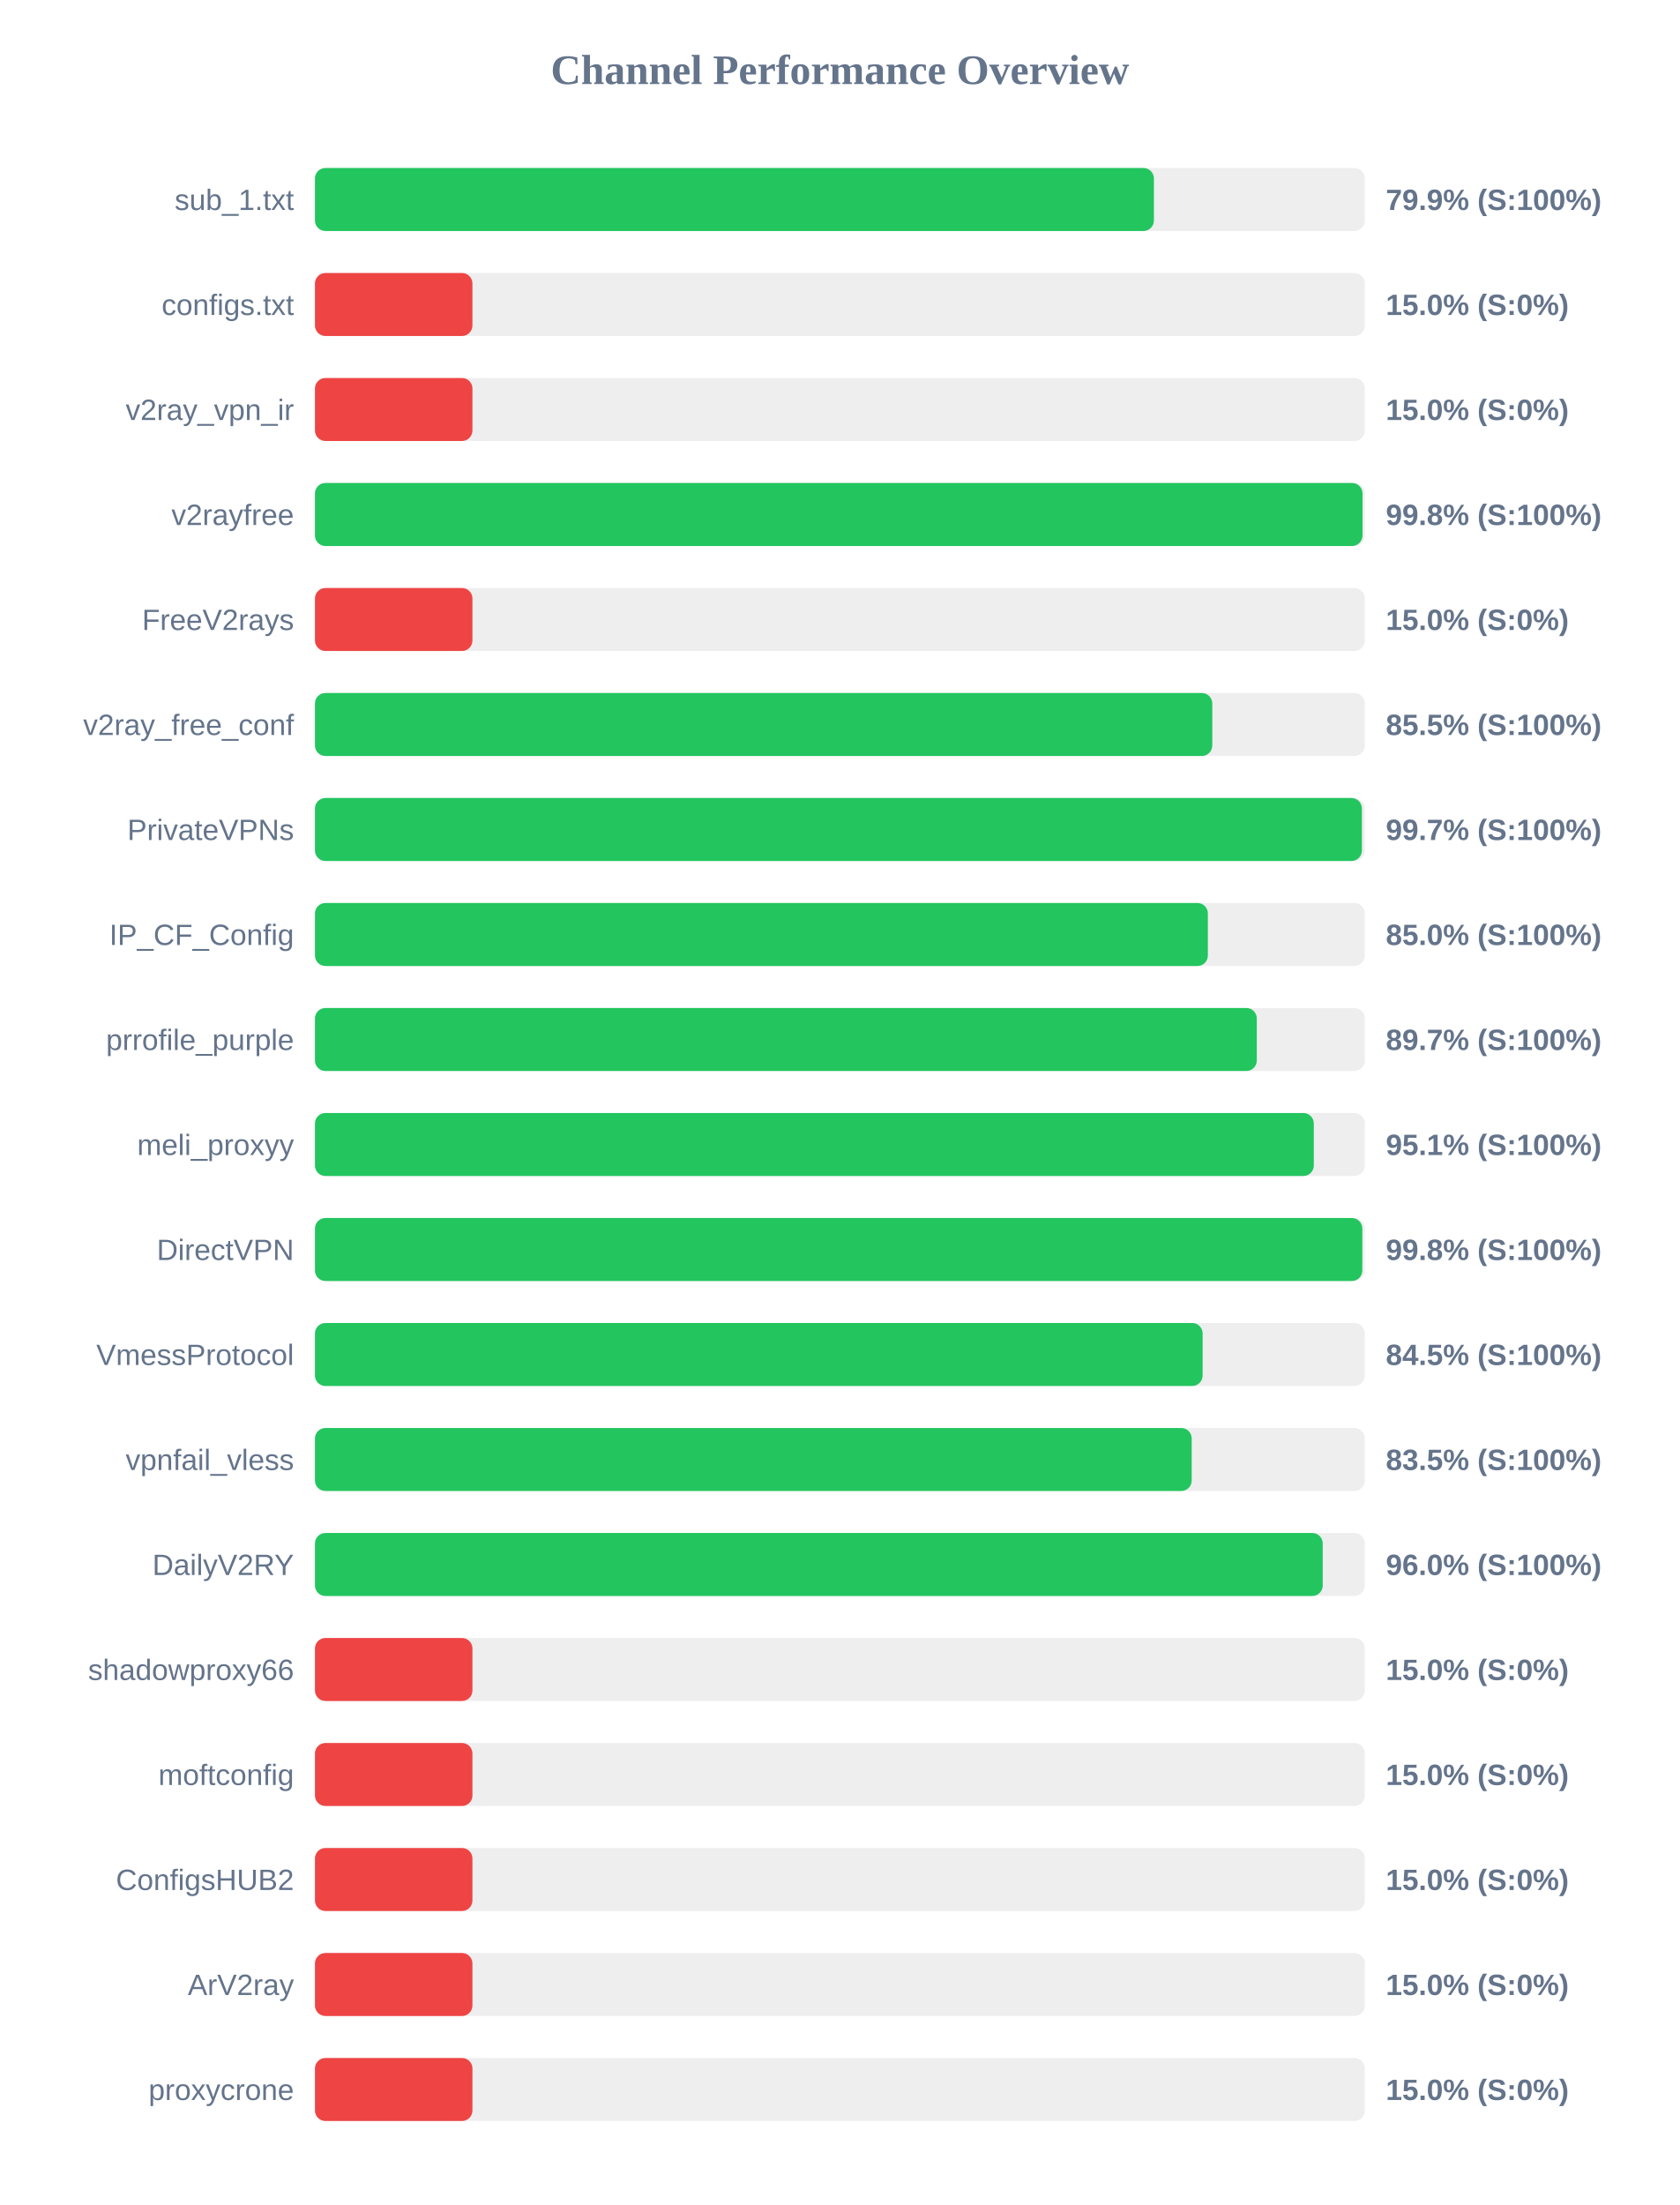
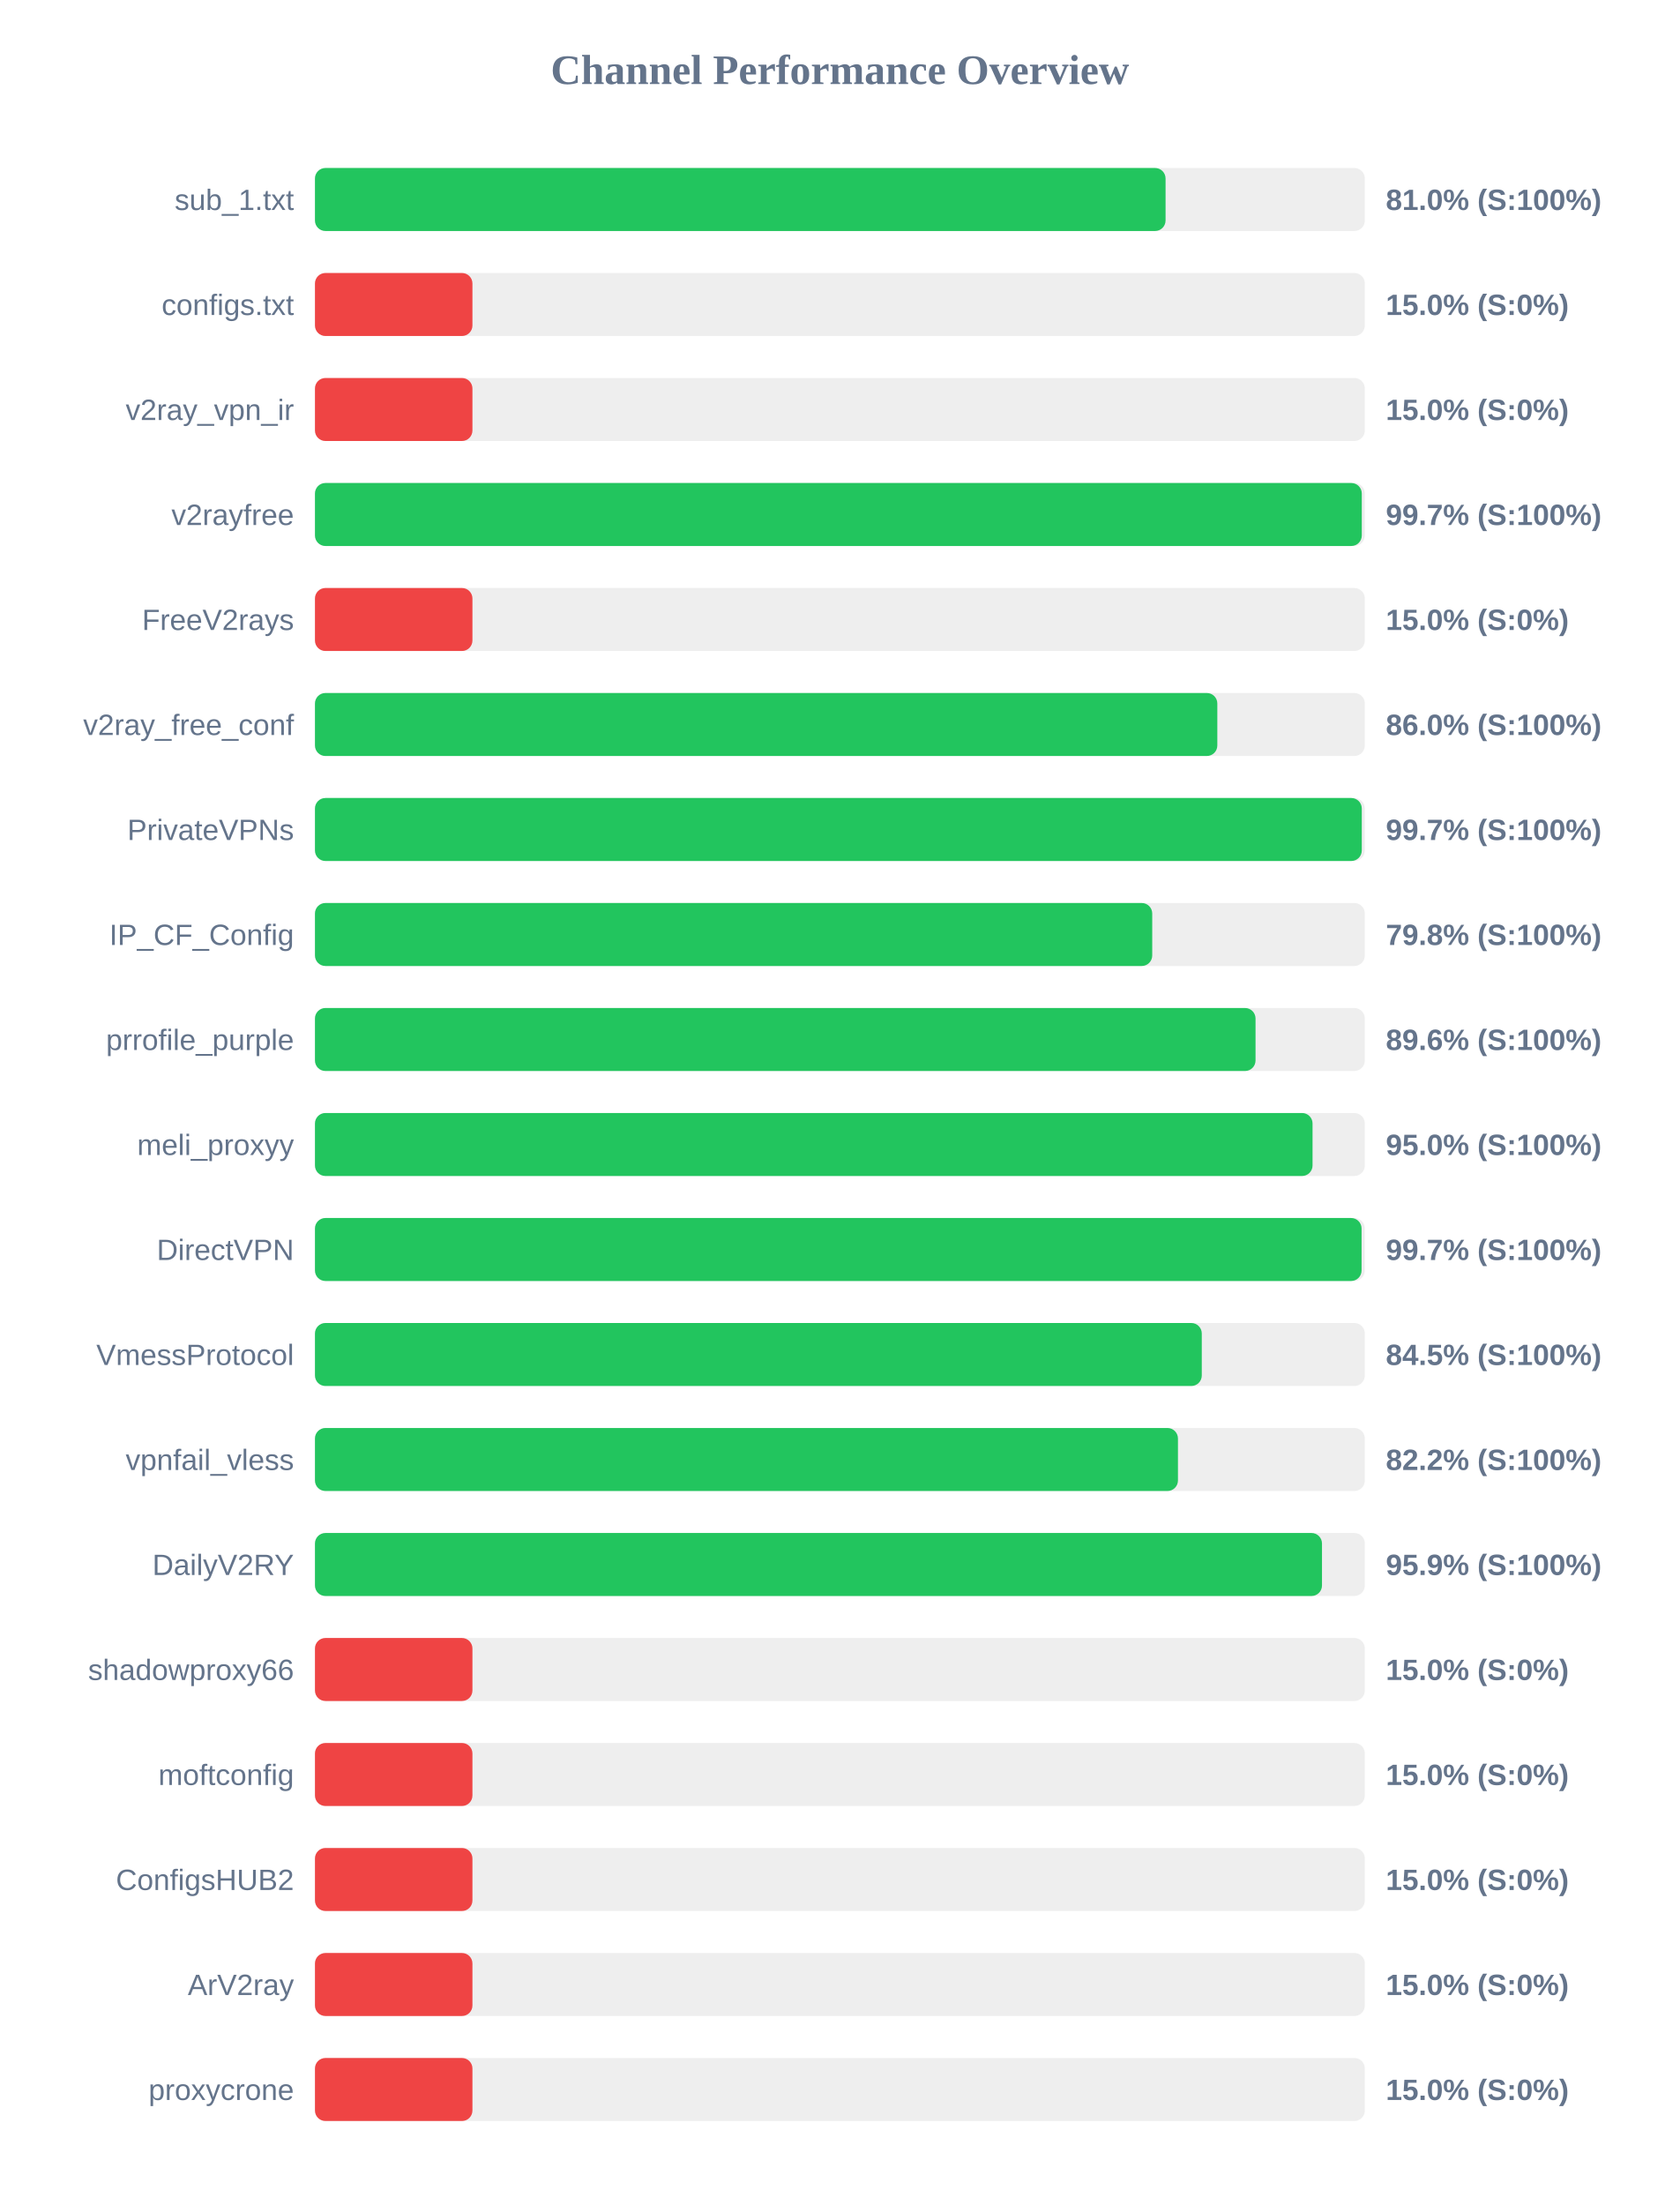
<svg xmlns="http://www.w3.org/2000/svg" width="800" height="1050" version="1.1">
  <style>
        .row { font: 14px Arial; fill: #64748b; }
        .score { font: bold 14px Arial; fill: #64748b; }
    </style>
  <text x="400" y="40" text-anchor="middle" font-size="20px" font-weight="bold" fill="#64748b">Channel Performance Overview</text>
  <rect x="150" y="80" width="500" height="30" fill="#eee" rx="5" />
-   <rect x="150" y="80" width="399.55" height="30" fill="#22c55e" rx="5" />
+   <rect x="150" y="80" width="405.1" height="30" fill="#22c55e" rx="5" />
  <text x="140" y="100" text-anchor="end" class="row">sub_1.txt</text>
-   <text x="660" y="100" text-anchor="start" class="score">79.9% (S:100%)</text>
+   <text x="660" y="100" text-anchor="start" class="score">81.0% (S:100%)</text>
  <rect x="150" y="130" width="500" height="30" fill="#eee" rx="5" />
  <rect x="150" y="130" width="75.0" height="30" fill="#ef4444" rx="5" />
  <text x="140" y="150" text-anchor="end" class="row">configs.txt</text>
  <text x="660" y="150" text-anchor="start" class="score">15.0% (S:0%)</text>
  <rect x="150" y="180" width="500" height="30" fill="#eee" rx="5" />
  <rect x="150" y="180" width="75.0" height="30" fill="#ef4444" rx="5" />
  <text x="140" y="200" text-anchor="end" class="row">v2ray_vpn_ir</text>
  <text x="660" y="200" text-anchor="start" class="score">15.0% (S:0%)</text>
  <rect x="150" y="230" width="500" height="30" fill="#eee" rx="5" />
-   <rect x="150" y="230" width="498.9" height="30" fill="#22c55e" rx="5" />
+   <rect x="150" y="230" width="498.55" height="30" fill="#22c55e" rx="5" />
  <text x="140" y="250" text-anchor="end" class="row">v2rayfree</text>
-   <text x="660" y="250" text-anchor="start" class="score">99.8% (S:100%)</text>
+   <text x="660" y="250" text-anchor="start" class="score">99.7% (S:100%)</text>
  <rect x="150" y="280" width="500" height="30" fill="#eee" rx="5" />
  <rect x="150" y="280" width="75.0" height="30" fill="#ef4444" rx="5" />
  <text x="140" y="300" text-anchor="end" class="row">FreeV2rays</text>
  <text x="660" y="300" text-anchor="start" class="score">15.0% (S:0%)</text>
  <rect x="150" y="330" width="500" height="30" fill="#eee" rx="5" />
-   <rect x="150" y="330" width="427.35" height="30" fill="#22c55e" rx="5" />
+   <rect x="150" y="330" width="429.75" height="30" fill="#22c55e" rx="5" />
  <text x="140" y="350" text-anchor="end" class="row">v2ray_free_conf</text>
-   <text x="660" y="350" text-anchor="start" class="score">85.5% (S:100%)</text>
+   <text x="660" y="350" text-anchor="start" class="score">86.0% (S:100%)</text>
  <rect x="150" y="380" width="500" height="30" fill="#eee" rx="5" />
-   <rect x="150" y="380" width="498.6" height="30" fill="#22c55e" rx="5" />
+   <rect x="150" y="380" width="498.55" height="30" fill="#22c55e" rx="5" />
  <text x="140" y="400" text-anchor="end" class="row">PrivateVPNs</text>
  <text x="660" y="400" text-anchor="start" class="score">99.7% (S:100%)</text>
  <rect x="150" y="430" width="500" height="30" fill="#eee" rx="5" />
-   <rect x="150" y="430" width="425.25" height="30" fill="#22c55e" rx="5" />
+   <rect x="150" y="430" width="398.75" height="30" fill="#22c55e" rx="5" />
  <text x="140" y="450" text-anchor="end" class="row">IP_CF_Config</text>
-   <text x="660" y="450" text-anchor="start" class="score">85.0% (S:100%)</text>
+   <text x="660" y="450" text-anchor="start" class="score">79.8% (S:100%)</text>
  <rect x="150" y="480" width="500" height="30" fill="#eee" rx="5" />
-   <rect x="150" y="480" width="448.55" height="30" fill="#22c55e" rx="5" />
+   <rect x="150" y="480" width="447.95" height="30" fill="#22c55e" rx="5" />
  <text x="140" y="500" text-anchor="end" class="row">prrofile_purple</text>
-   <text x="660" y="500" text-anchor="start" class="score">89.7% (S:100%)</text>
+   <text x="660" y="500" text-anchor="start" class="score">89.6% (S:100%)</text>
  <rect x="150" y="530" width="500" height="30" fill="#eee" rx="5" />
-   <rect x="150" y="530" width="475.7" height="30" fill="#22c55e" rx="5" />
+   <rect x="150" y="530" width="475.1" height="30" fill="#22c55e" rx="5" />
  <text x="140" y="550" text-anchor="end" class="row">meli_proxyy</text>
-   <text x="660" y="550" text-anchor="start" class="score">95.1% (S:100%)</text>
+   <text x="660" y="550" text-anchor="start" class="score">95.0% (S:100%)</text>
  <rect x="150" y="580" width="500" height="30" fill="#eee" rx="5" />
-   <rect x="150" y="580" width="498.8" height="30" fill="#22c55e" rx="5" />
+   <rect x="150" y="580" width="498.45" height="30" fill="#22c55e" rx="5" />
  <text x="140" y="600" text-anchor="end" class="row">DirectVPN</text>
-   <text x="660" y="600" text-anchor="start" class="score">99.8% (S:100%)</text>
+   <text x="660" y="600" text-anchor="start" class="score">99.7% (S:100%)</text>
  <rect x="150" y="630" width="500" height="30" fill="#eee" rx="5" />
-   <rect x="150" y="630" width="422.75" height="30" fill="#22c55e" rx="5" />
+   <rect x="150" y="630" width="422.35" height="30" fill="#22c55e" rx="5" />
  <text x="140" y="650" text-anchor="end" class="row">VmessProtocol</text>
  <text x="660" y="650" text-anchor="start" class="score">84.5% (S:100%)</text>
  <rect x="150" y="680" width="500" height="30" fill="#eee" rx="5" />
-   <rect x="150" y="680" width="417.55" height="30" fill="#22c55e" rx="5" />
+   <rect x="150" y="680" width="411.0" height="30" fill="#22c55e" rx="5" />
  <text x="140" y="700" text-anchor="end" class="row">vpnfail_vless</text>
-   <text x="660" y="700" text-anchor="start" class="score">83.5% (S:100%)</text>
+   <text x="660" y="700" text-anchor="start" class="score">82.2% (S:100%)</text>
  <rect x="150" y="730" width="500" height="30" fill="#eee" rx="5" />
-   <rect x="150" y="730" width="479.95" height="30" fill="#22c55e" rx="5" />
+   <rect x="150" y="730" width="479.6" height="30" fill="#22c55e" rx="5" />
  <text x="140" y="750" text-anchor="end" class="row">DailyV2RY</text>
-   <text x="660" y="750" text-anchor="start" class="score">96.0% (S:100%)</text>
+   <text x="660" y="750" text-anchor="start" class="score">95.9% (S:100%)</text>
  <rect x="150" y="780" width="500" height="30" fill="#eee" rx="5" />
  <rect x="150" y="780" width="75.0" height="30" fill="#ef4444" rx="5" />
  <text x="140" y="800" text-anchor="end" class="row">shadowproxy66</text>
  <text x="660" y="800" text-anchor="start" class="score">15.0% (S:0%)</text>
  <rect x="150" y="830" width="500" height="30" fill="#eee" rx="5" />
  <rect x="150" y="830" width="75.0" height="30" fill="#ef4444" rx="5" />
  <text x="140" y="850" text-anchor="end" class="row">moftconfig</text>
  <text x="660" y="850" text-anchor="start" class="score">15.0% (S:0%)</text>
  <rect x="150" y="880" width="500" height="30" fill="#eee" rx="5" />
  <rect x="150" y="880" width="75.0" height="30" fill="#ef4444" rx="5" />
  <text x="140" y="900" text-anchor="end" class="row">ConfigsHUB2</text>
  <text x="660" y="900" text-anchor="start" class="score">15.0% (S:0%)</text>
  <rect x="150" y="930" width="500" height="30" fill="#eee" rx="5" />
  <rect x="150" y="930" width="75.0" height="30" fill="#ef4444" rx="5" />
  <text x="140" y="950" text-anchor="end" class="row">ArV2ray</text>
  <text x="660" y="950" text-anchor="start" class="score">15.0% (S:0%)</text>
  <rect x="150" y="980" width="500" height="30" fill="#eee" rx="5" />
  <rect x="150" y="980" width="75.0" height="30" fill="#ef4444" rx="5" />
  <text x="140" y="1000" text-anchor="end" class="row">proxycrone</text>
  <text x="660" y="1000" text-anchor="start" class="score">15.0% (S:0%)</text>
</svg>
